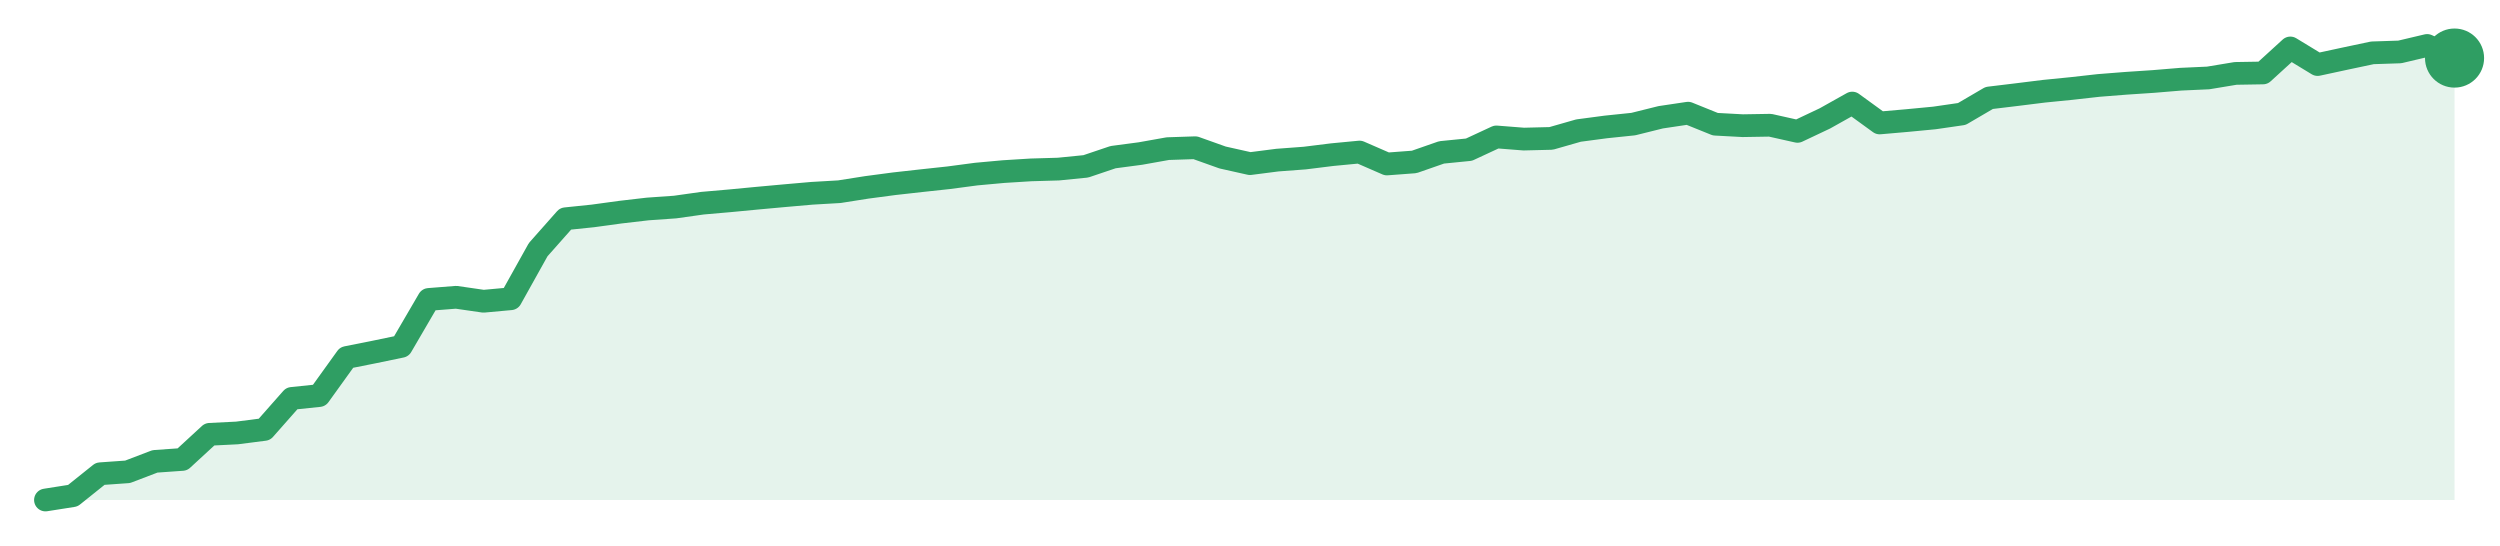
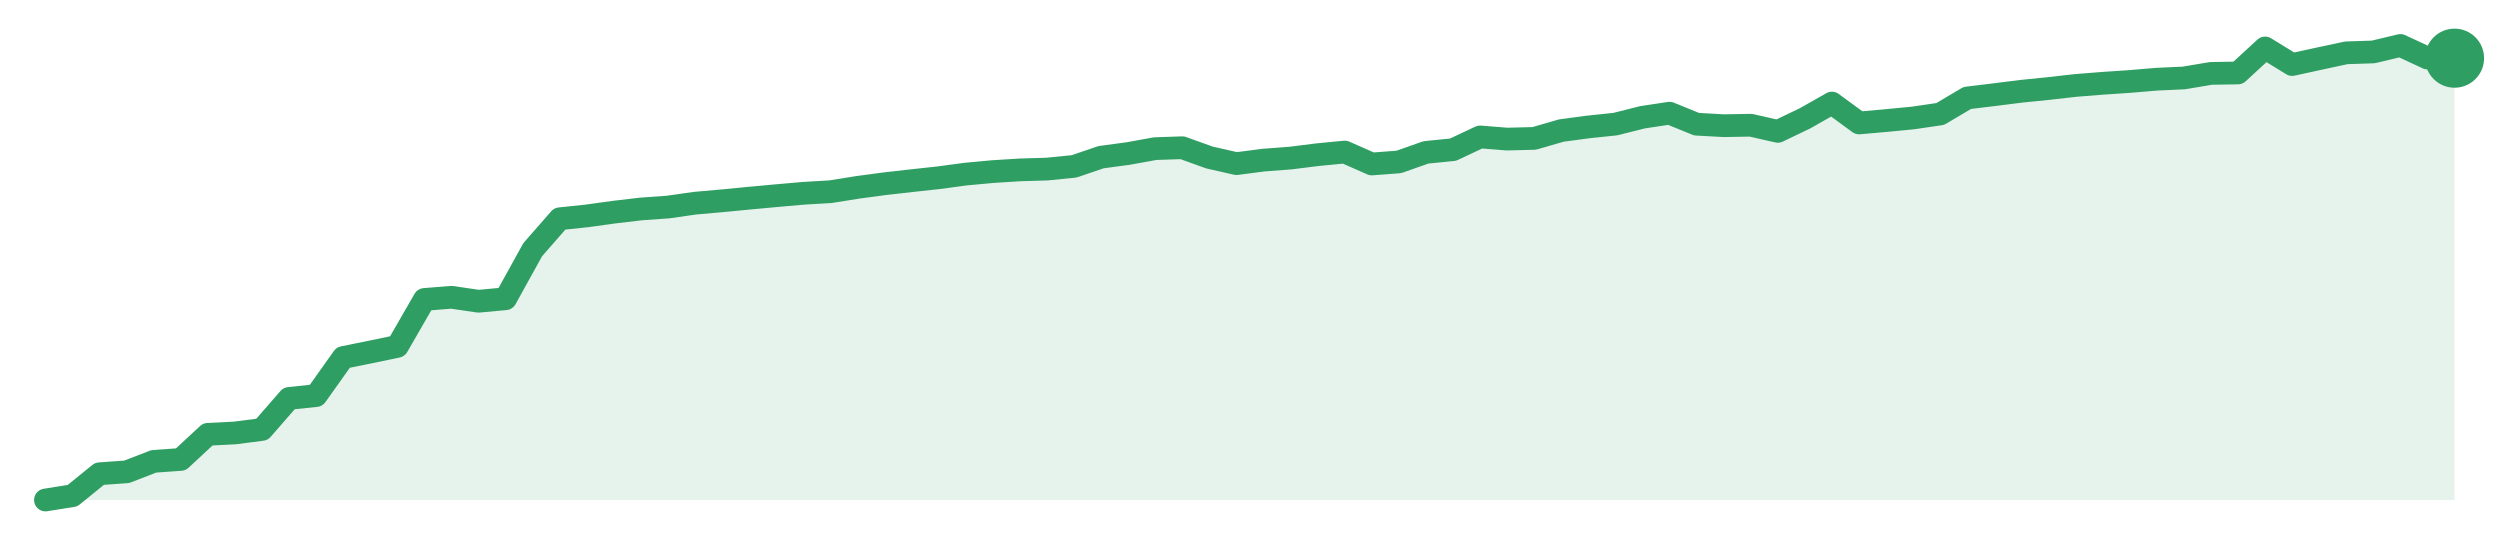
<svg xmlns="http://www.w3.org/2000/svg" width="220" height="48" viewBox="0 0 220 48" role="img" aria-label="trend">
-   <path d="M4.0,44.0 L4.0,44.0 L6.41,43.62 L8.82,41.69 L11.23,41.52 L13.64,40.6 L16.05,40.43 L18.45,38.22 L20.86,38.1 L23.27,37.79 L25.68,35.06 L28.09,34.81 L30.5,31.46 L32.91,30.98 L35.32,30.48 L37.73,26.35 L40.14,26.16 L42.55,26.51 L44.95,26.29 L47.36,21.97 L49.77,19.25 L52.18,19.0 L54.59,18.67 L57.0,18.39 L59.41,18.22 L61.82,17.88 L64.23,17.67 L66.64,17.44 L69.05,17.22 L71.45,17.01 L73.86,16.87 L76.27,16.49 L78.68,16.17 L81.09,15.9 L83.5,15.64 L85.91,15.32 L88.32,15.1 L90.73,14.95 L93.14,14.88 L95.55,14.64 L97.95,13.83 L100.36,13.51 L102.77,13.08 L105.18,13.0 L107.59,13.86 L110.0,14.4 L112.41,14.09 L114.82,13.91 L117.23,13.61 L119.64,13.38 L122.05,14.43 L124.45,14.25 L126.86,13.41 L129.27,13.17 L131.68,12.05 L134.09,12.24 L136.5,12.18 L138.91,11.49 L141.32,11.17 L143.73,10.92 L146.14,10.32 L148.55,9.96 L150.95,10.93 L153.36,11.06 L155.77,11.02 L158.18,11.56 L160.59,10.42 L163.0,9.07 L165.41,10.82 L167.82,10.61 L170.23,10.38 L172.64,10.03 L175.05,8.62 L177.45,8.33 L179.86,8.03 L182.27,7.79 L184.68,7.52 L187.09,7.33 L189.5,7.17 L191.91,6.97 L194.32,6.86 L196.73,6.46 L199.14,6.42 L201.55,4.22 L203.95,5.68 L206.36,5.16 L208.77,4.65 L211.18,4.57 L213.59,4.0 L216.0,5.11 L216.0,44.0 Z" fill="#2f9e631f" />
-   <path d="M4.0,44.0 L6.41,43.62 L8.82,41.69 L11.23,41.52 L13.64,40.6 L16.05,40.43 L18.45,38.22 L20.86,38.1 L23.27,37.79 L25.68,35.06 L28.09,34.81 L30.5,31.46 L32.91,30.98 L35.32,30.48 L37.73,26.35 L40.14,26.16 L42.55,26.51 L44.95,26.29 L47.36,21.97 L49.77,19.25 L52.18,19.0 L54.59,18.67 L57.0,18.39 L59.41,18.22 L61.82,17.88 L64.23,17.67 L66.64,17.44 L69.05,17.22 L71.45,17.01 L73.86,16.87 L76.27,16.49 L78.68,16.17 L81.09,15.9 L83.5,15.64 L85.91,15.32 L88.32,15.1 L90.73,14.95 L93.14,14.88 L95.55,14.64 L97.95,13.83 L100.36,13.51 L102.77,13.08 L105.18,13.0 L107.59,13.86 L110.0,14.4 L112.41,14.09 L114.82,13.91 L117.23,13.61 L119.64,13.38 L122.05,14.43 L124.45,14.25 L126.86,13.41 L129.27,13.17 L131.68,12.05 L134.09,12.24 L136.5,12.18 L138.91,11.49 L141.32,11.17 L143.73,10.92 L146.14,10.32 L148.55,9.96 L150.95,10.93 L153.36,11.06 L155.77,11.02 L158.18,11.56 L160.59,10.42 L163.0,9.07 L165.41,10.82 L167.82,10.61 L170.23,10.38 L172.64,10.03 L175.05,8.62 L177.45,8.33 L179.86,8.03 L182.27,7.79 L184.68,7.52 L187.09,7.33 L189.5,7.17 L191.91,6.97 L194.32,6.86 L196.73,6.46 L199.14,6.42 L201.55,4.22 L203.95,5.68 L206.36,5.16 L208.77,4.65 L211.18,4.57 L213.59,4.0 L216.0,5.11" fill="none" stroke="#2f9e63" stroke-width="2" stroke-linejoin="round" stroke-linecap="round" />
-   <circle cx="216.0" cy="5.11" r="2.6" fill="#2f9e63" />
+   <path d="M4.0,44.0 L4.0,44.0 L6.38,43.62 L8.76,41.69 L11.15,41.52 L13.53,40.6 L15.91,40.43 L18.29,38.22 L20.67,38.1 L23.06,37.79 L25.44,35.06 L27.82,34.81 L30.2,31.46 L32.58,30.98 L34.97,30.48 L37.35,26.35 L39.73,26.16 L42.11,26.51 L44.49,26.29 L46.88,21.97 L49.26,19.25 L51.64,19.0 L54.02,18.67 L56.4,18.39 L58.79,18.22 L61.17,17.88 L63.55,17.67 L65.93,17.44 L68.31,17.22 L70.7,17.01 L73.08,16.87 L75.46,16.49 L77.84,16.17 L80.22,15.9 L82.61,15.64 L84.99,15.32 L87.37,15.1 L89.75,14.95 L92.13,14.88 L94.52,14.64 L96.9,13.83 L99.28,13.51 L101.66,13.08 L104.04,13.0 L106.43,13.86 L108.81,14.4 L111.19,14.09 L113.57,13.91 L115.96,13.61 L118.34,13.38 L120.72,14.43 L123.1,14.25 L125.48,13.41 L127.87,13.17 L130.25,12.05 L132.63,12.24 L135.01,12.18 L137.39,11.49 L139.78,11.17 L142.16,10.92 L144.54,10.32 L146.92,9.96 L149.3,10.93 L151.69,11.06 L154.07,11.02 L156.45,11.56 L158.83,10.42 L161.21,9.07 L163.6,10.82 L165.98,10.61 L168.36,10.38 L170.74,10.03 L173.12,8.62 L175.51,8.33 L177.89,8.03 L180.27,7.79 L182.65,7.52 L185.03,7.33 L187.42,7.17 L189.8,6.97 L192.18,6.86 L194.56,6.46 L196.94,6.42 L199.33,4.22 L201.71,5.68 L204.09,5.16 L206.47,4.65 L208.85,4.57 L211.24,4.0 L213.62,5.11 L216.0,5.12 L216.0,44.0 Z" fill="#2f9e631f" />
+   <path d="M4.0,44.0 L6.38,43.62 L8.76,41.69 L11.15,41.52 L13.53,40.6 L15.91,40.43 L18.29,38.22 L20.67,38.1 L23.06,37.79 L25.44,35.06 L27.82,34.81 L30.2,31.46 L32.58,30.98 L34.97,30.48 L37.35,26.35 L39.73,26.16 L42.11,26.51 L44.49,26.29 L46.88,21.97 L49.26,19.25 L51.64,19.0 L54.02,18.67 L56.4,18.39 L58.79,18.22 L61.17,17.88 L63.55,17.67 L65.93,17.44 L68.31,17.22 L70.7,17.01 L73.08,16.87 L75.46,16.49 L77.84,16.17 L80.22,15.9 L82.61,15.64 L84.99,15.32 L87.37,15.1 L89.75,14.95 L92.13,14.88 L94.52,14.64 L96.9,13.83 L99.28,13.51 L101.66,13.08 L104.04,13.0 L106.43,13.86 L108.81,14.4 L111.19,14.09 L113.57,13.91 L115.96,13.61 L118.34,13.38 L120.72,14.43 L123.1,14.25 L125.48,13.41 L127.87,13.17 L130.25,12.05 L132.63,12.24 L135.01,12.18 L137.39,11.49 L139.78,11.17 L142.16,10.92 L144.54,10.32 L146.92,9.96 L149.3,10.93 L151.69,11.06 L154.07,11.02 L156.45,11.56 L158.83,10.42 L161.21,9.07 L163.6,10.82 L165.98,10.61 L168.36,10.38 L170.74,10.03 L173.12,8.62 L175.51,8.33 L177.89,8.03 L180.27,7.79 L182.65,7.52 L185.03,7.33 L187.42,7.17 L189.8,6.97 L192.18,6.86 L194.56,6.46 L196.94,6.42 L199.33,4.22 L201.71,5.68 L204.09,5.16 L206.47,4.65 L208.85,4.57 L211.24,4.0 L213.62,5.11 L216.0,5.12" fill="none" stroke="#2f9e63" stroke-width="2" stroke-linejoin="round" stroke-linecap="round" />
+   <circle cx="216.0" cy="5.12" r="2.6" fill="#2f9e63" />
</svg>
